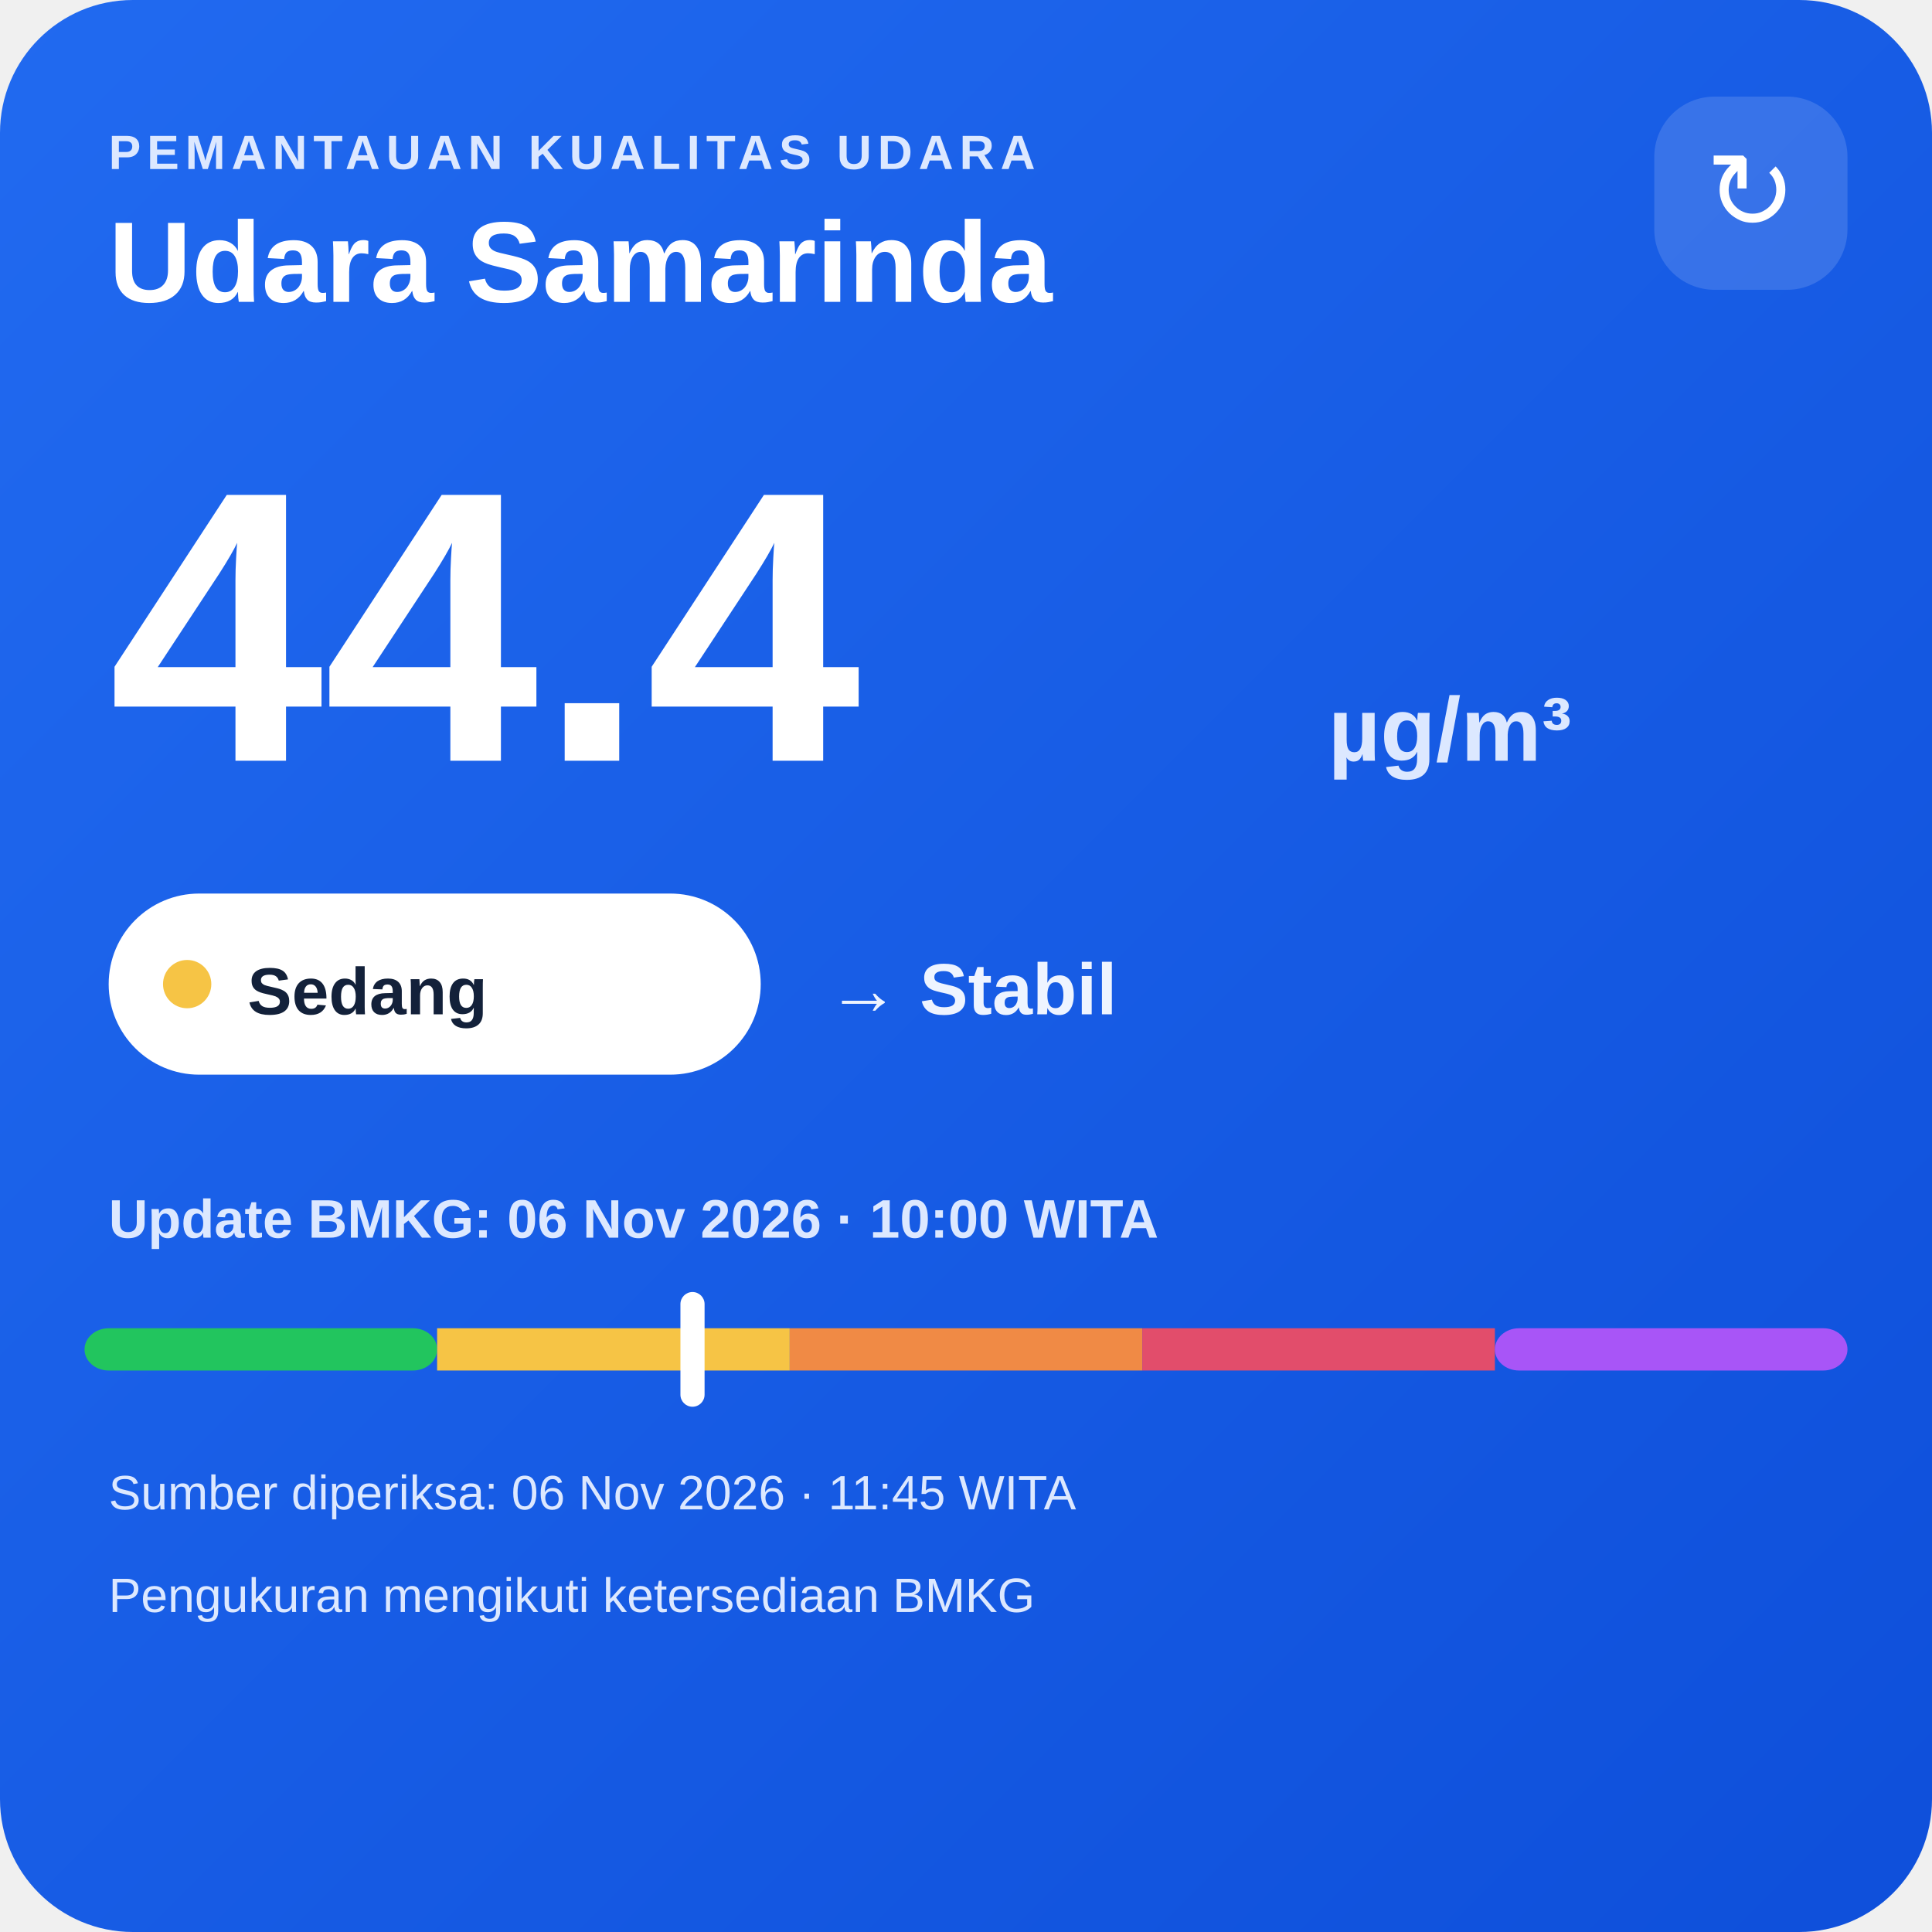
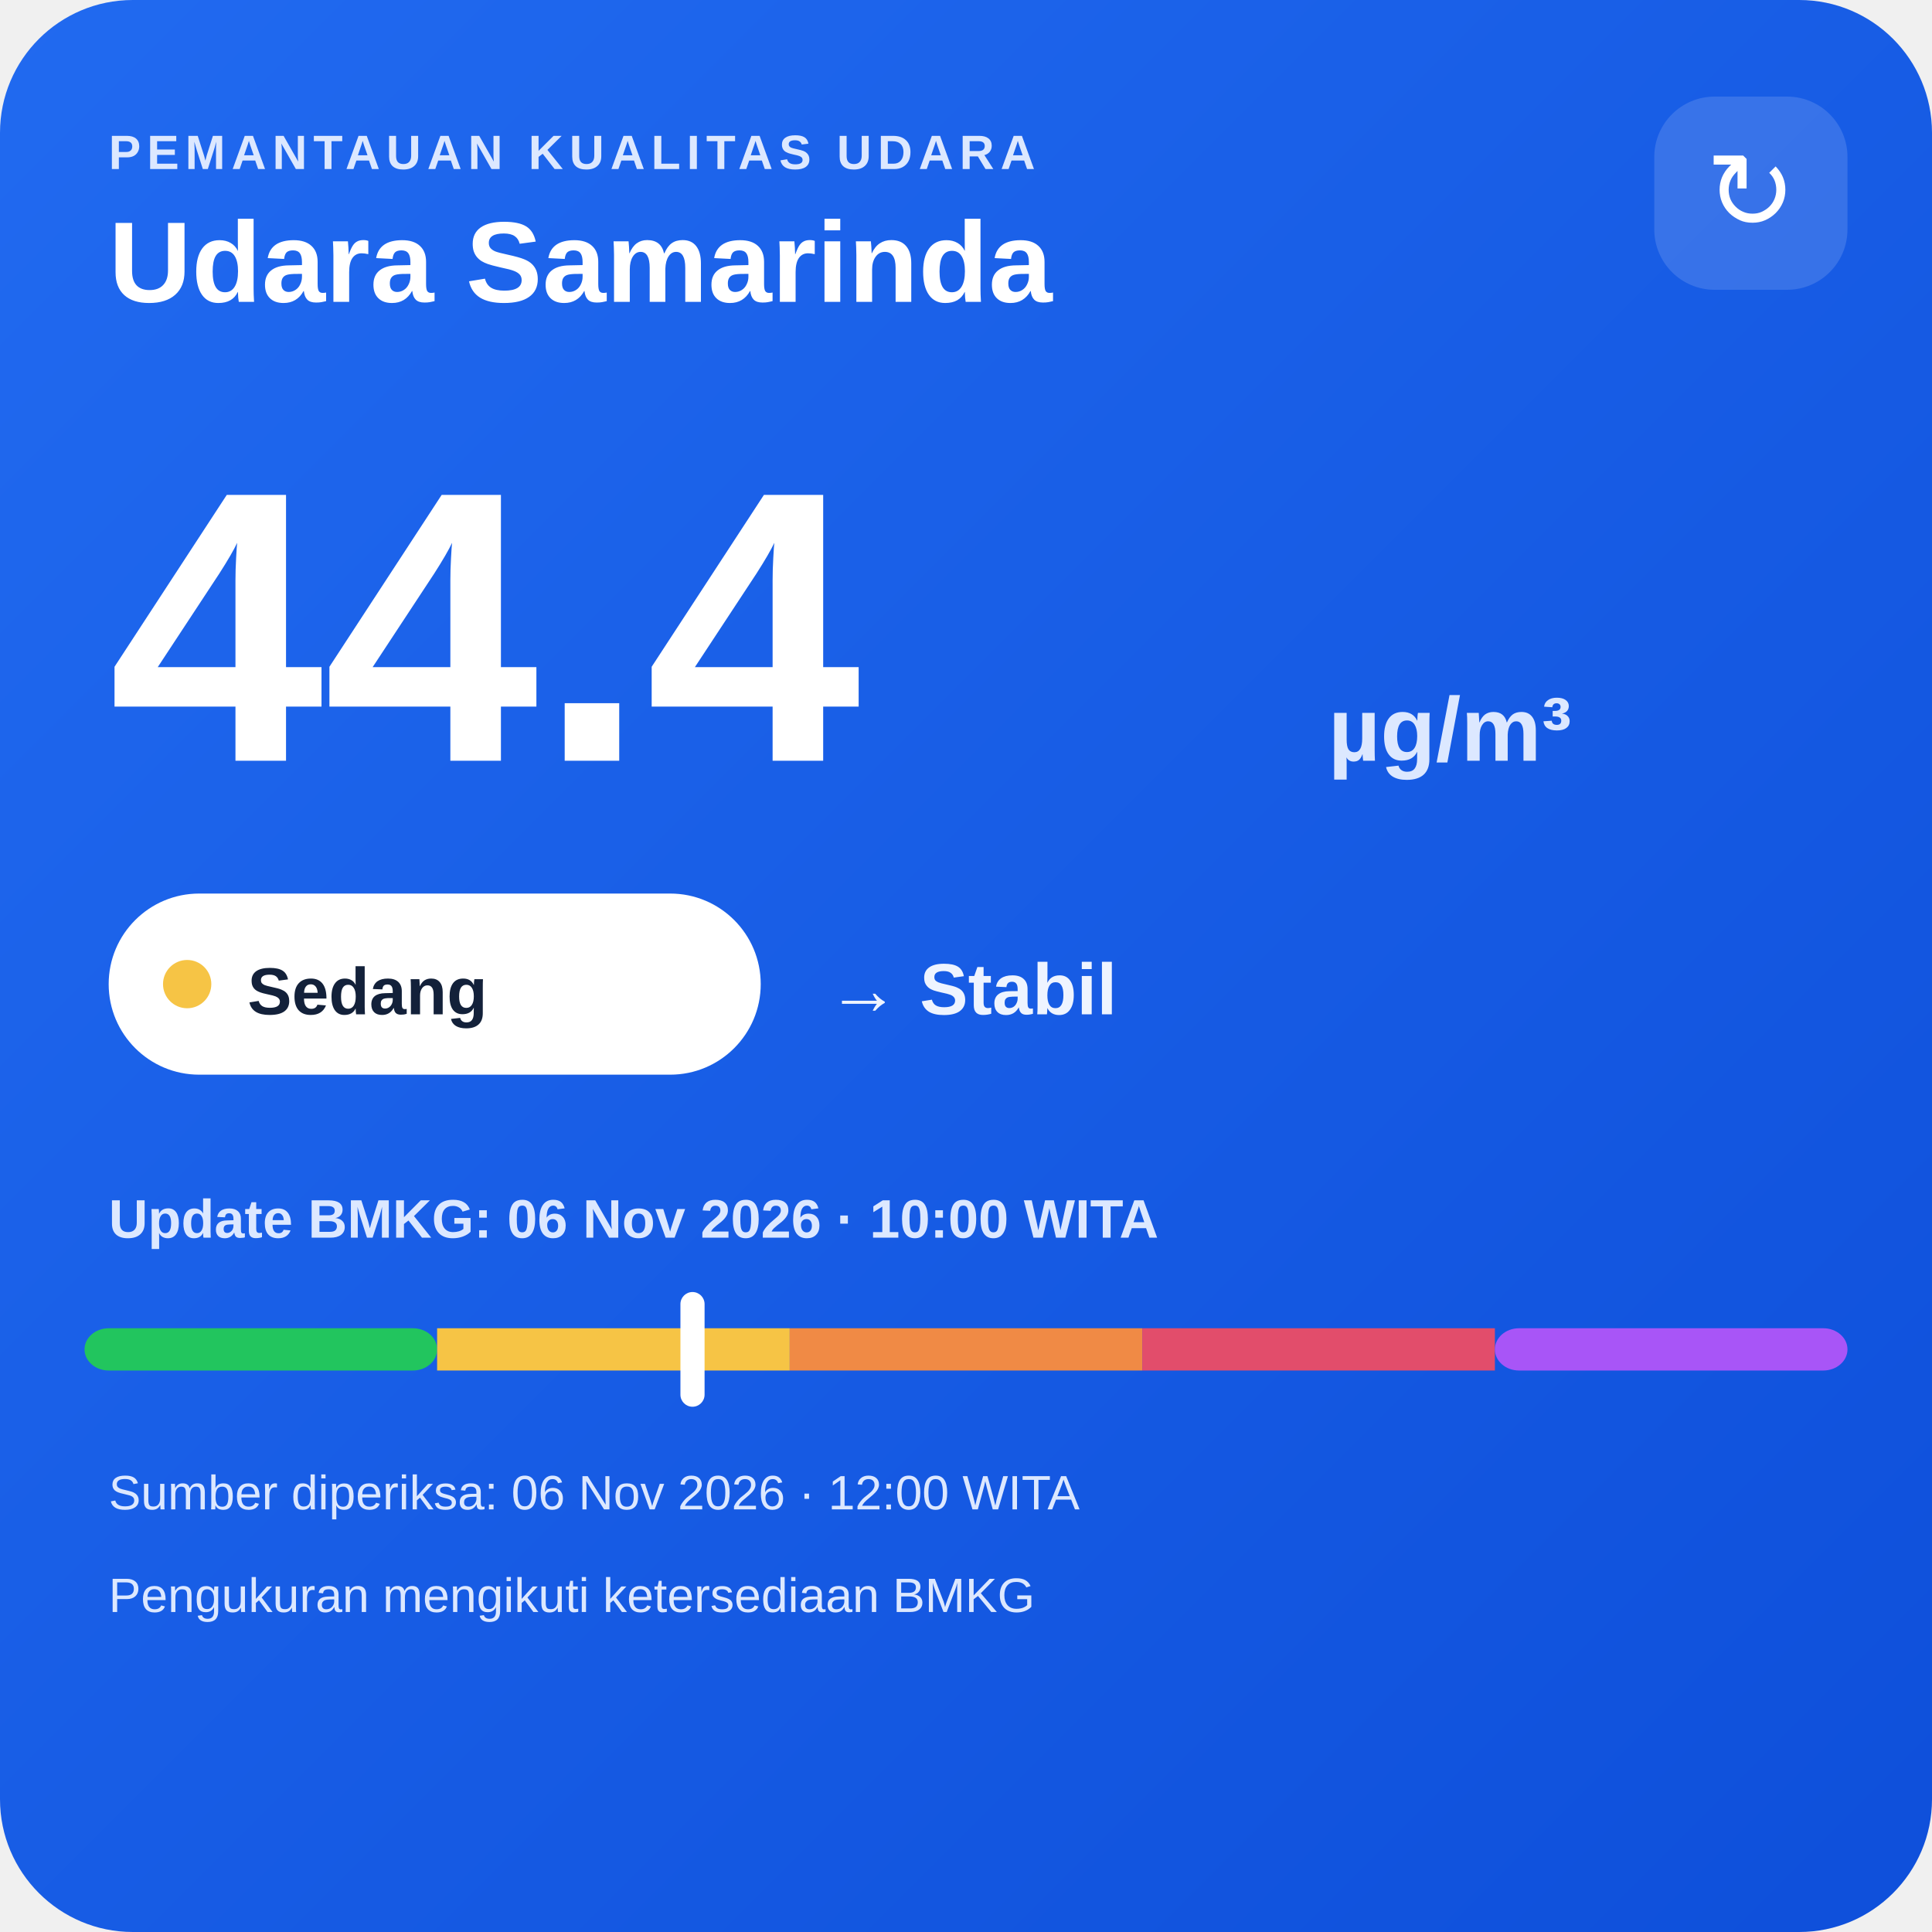
<svg xmlns="http://www.w3.org/2000/svg" width="320" height="320" viewBox="0 0 320 320">
  <defs>
    <linearGradient id="bg" x1="0" y1="0" x2="1" y2="1">
      <stop offset="0" stop-color="#216af0" />
      <stop offset="1" stop-color="#0e4fda" />
    </linearGradient>
  </defs>
  <rect width="320" height="320" rx="22" fill="url(#bg)" />
  <text x="18" y="28" fill="#dce8ff" font-family="Arial,sans-serif" font-size="8" font-weight="700" letter-spacing="1">PEMANTAUAN KUALITAS UDARA</text>
  <text x="18" y="50" fill="#ffffff" font-family="Arial,sans-serif" font-size="19" font-weight="700">Udara Samarinda</text>
  <rect x="274" y="16" width="32" height="32" rx="10" fill="#ffffff" fill-opacity=".14" />
  <text x="290" y="38" text-anchor="middle" fill="#ffffff" font-family="Arial,sans-serif" font-size="18">↻</text>
  <text x="18" y="126" fill="#ffffff" font-family="Arial,sans-serif" font-size="64" font-weight="800">44.4</text>
  <text x="220" y="126" fill="#dce8ff" font-family="Arial,sans-serif" font-size="15" font-weight="700">µg/m³</text>
  <rect x="18" y="148" width="108" height="30" rx="15" fill="#ffffff" />
  <circle cx="31" cy="163" r="4" fill="#f6c445" />
  <text x="41" y="168" fill="#13213a" font-family="Arial,sans-serif" font-size="11" font-weight="700">Sedang</text>
  <text x="137" y="168" fill="#eef4ff" font-family="Arial,sans-serif" font-size="12" font-weight="700">→ Stabil</text>
  <text x="18" y="205" fill="#dce8ff" font-family="Arial,sans-serif" font-size="9" font-weight="700">Update BMKG: 06 Nov 2026 · 10:00 WITA</text>
  <rect x="14" y="220" width="58.4" height="7" rx="4" fill="#22c55e" />
  <rect x="72.4" y="220" width="58.4" height="7" fill="#f6c445" />
  <rect x="130.8" y="220" width="58.4" height="7" fill="#f08a45" />
  <rect x="189.2" y="220" width="58.4" height="7" fill="#e24d6b" />
  <rect x="247.6" y="220" width="58.4" height="7" rx="4" fill="#a855f7" />
  <rect x="112.7" y="214" width="4" height="19" rx="2" fill="#ffffff" />
-   <text x="18" y="250" fill="#dce8ff" font-family="Arial,sans-serif" font-size="8">Sumber diperiksa: 06 Nov 2026 · 11:45 WITA</text>
+   <text x="18" y="250" fill="#dce8ff" font-family="Arial,sans-serif" font-size="8">Sumber diperiksa: 06 Nov 2026 · 12:00 WITA</text>
  <text x="18" y="267" fill="#dce8ff" font-family="Arial,sans-serif" font-size="8">Pengukuran mengikuti ketersediaan BMKG</text>
</svg>
